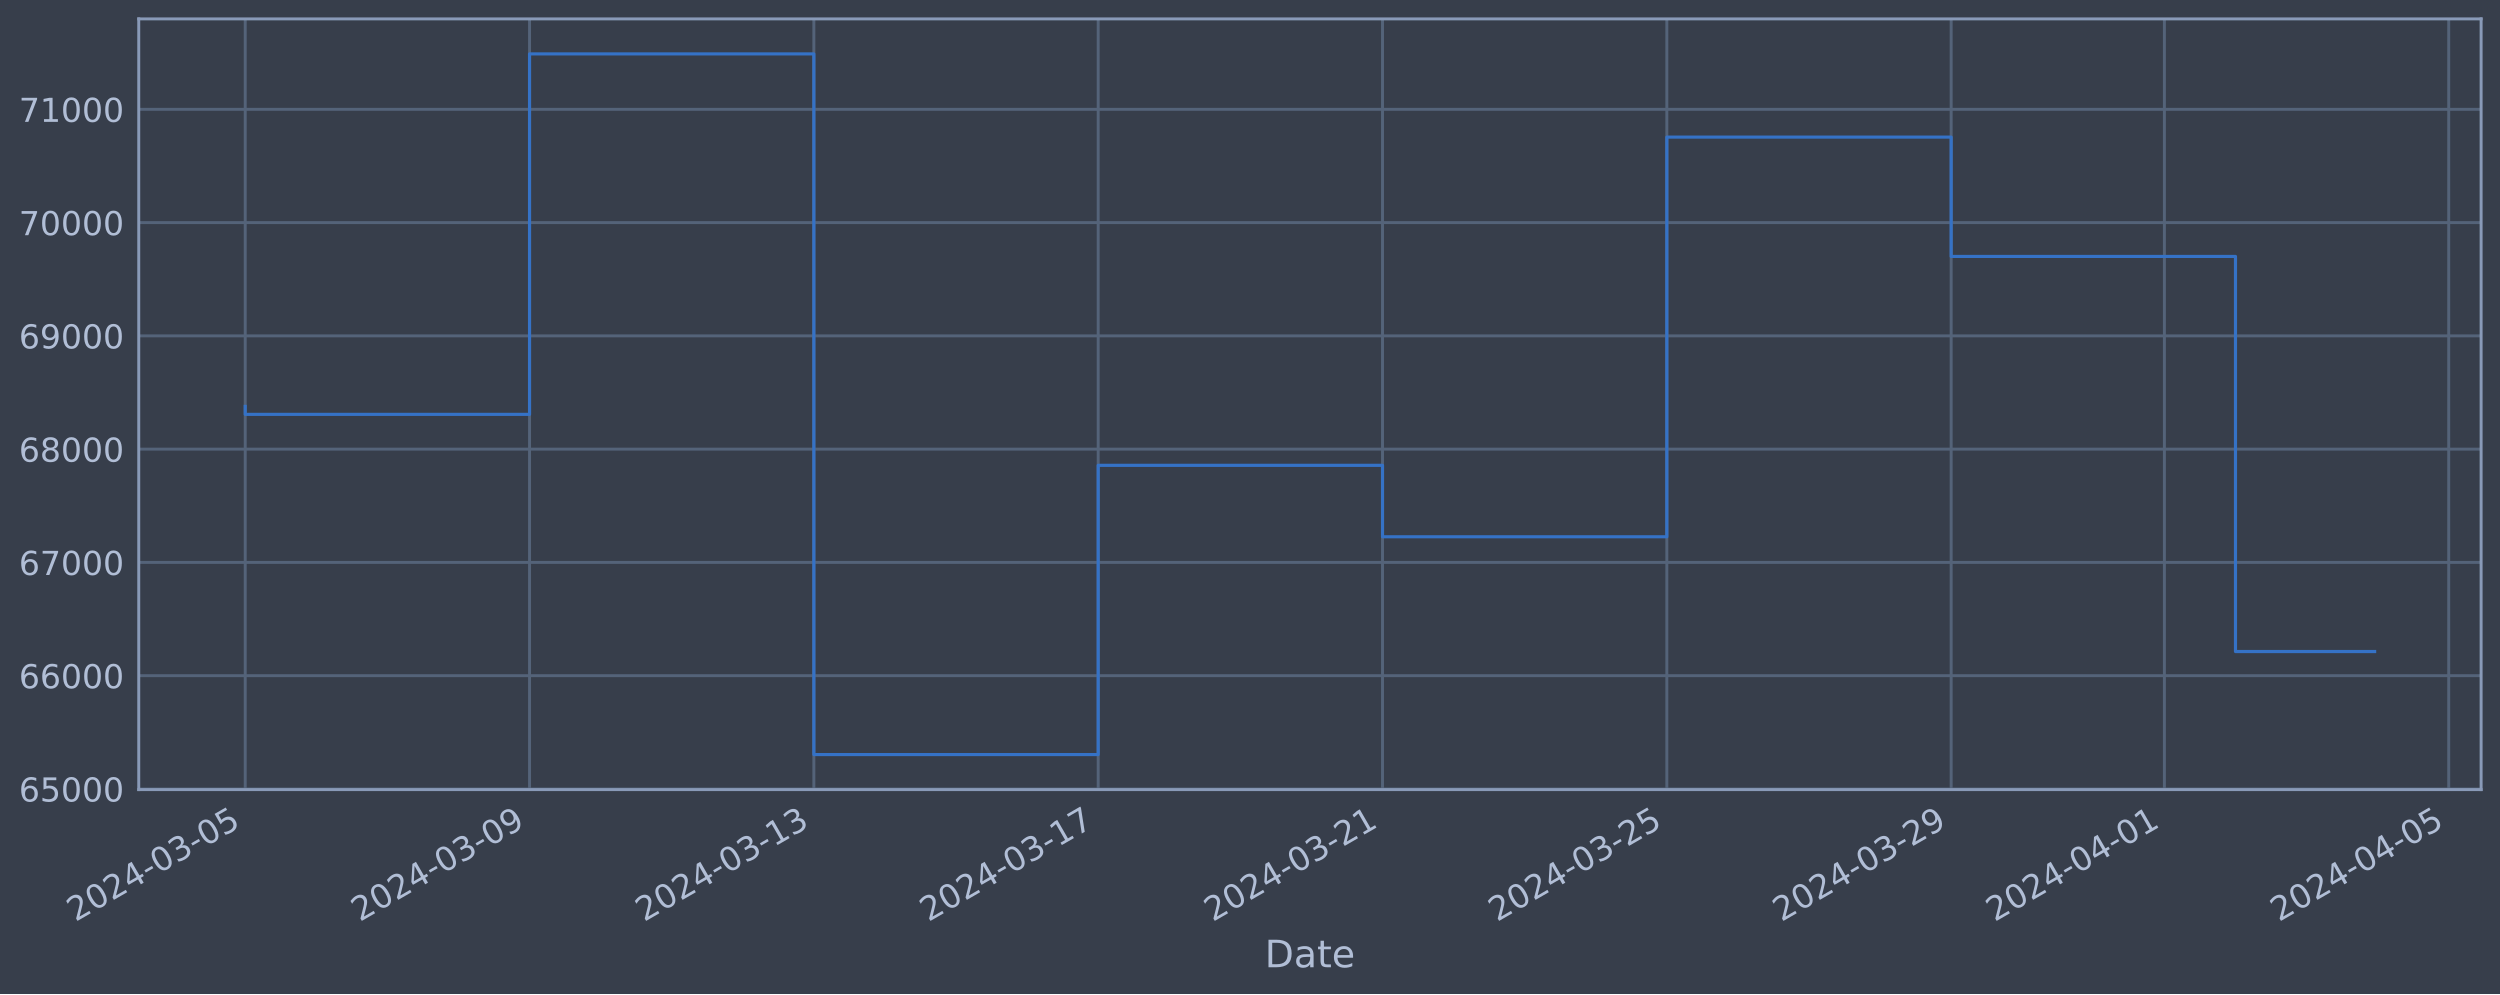
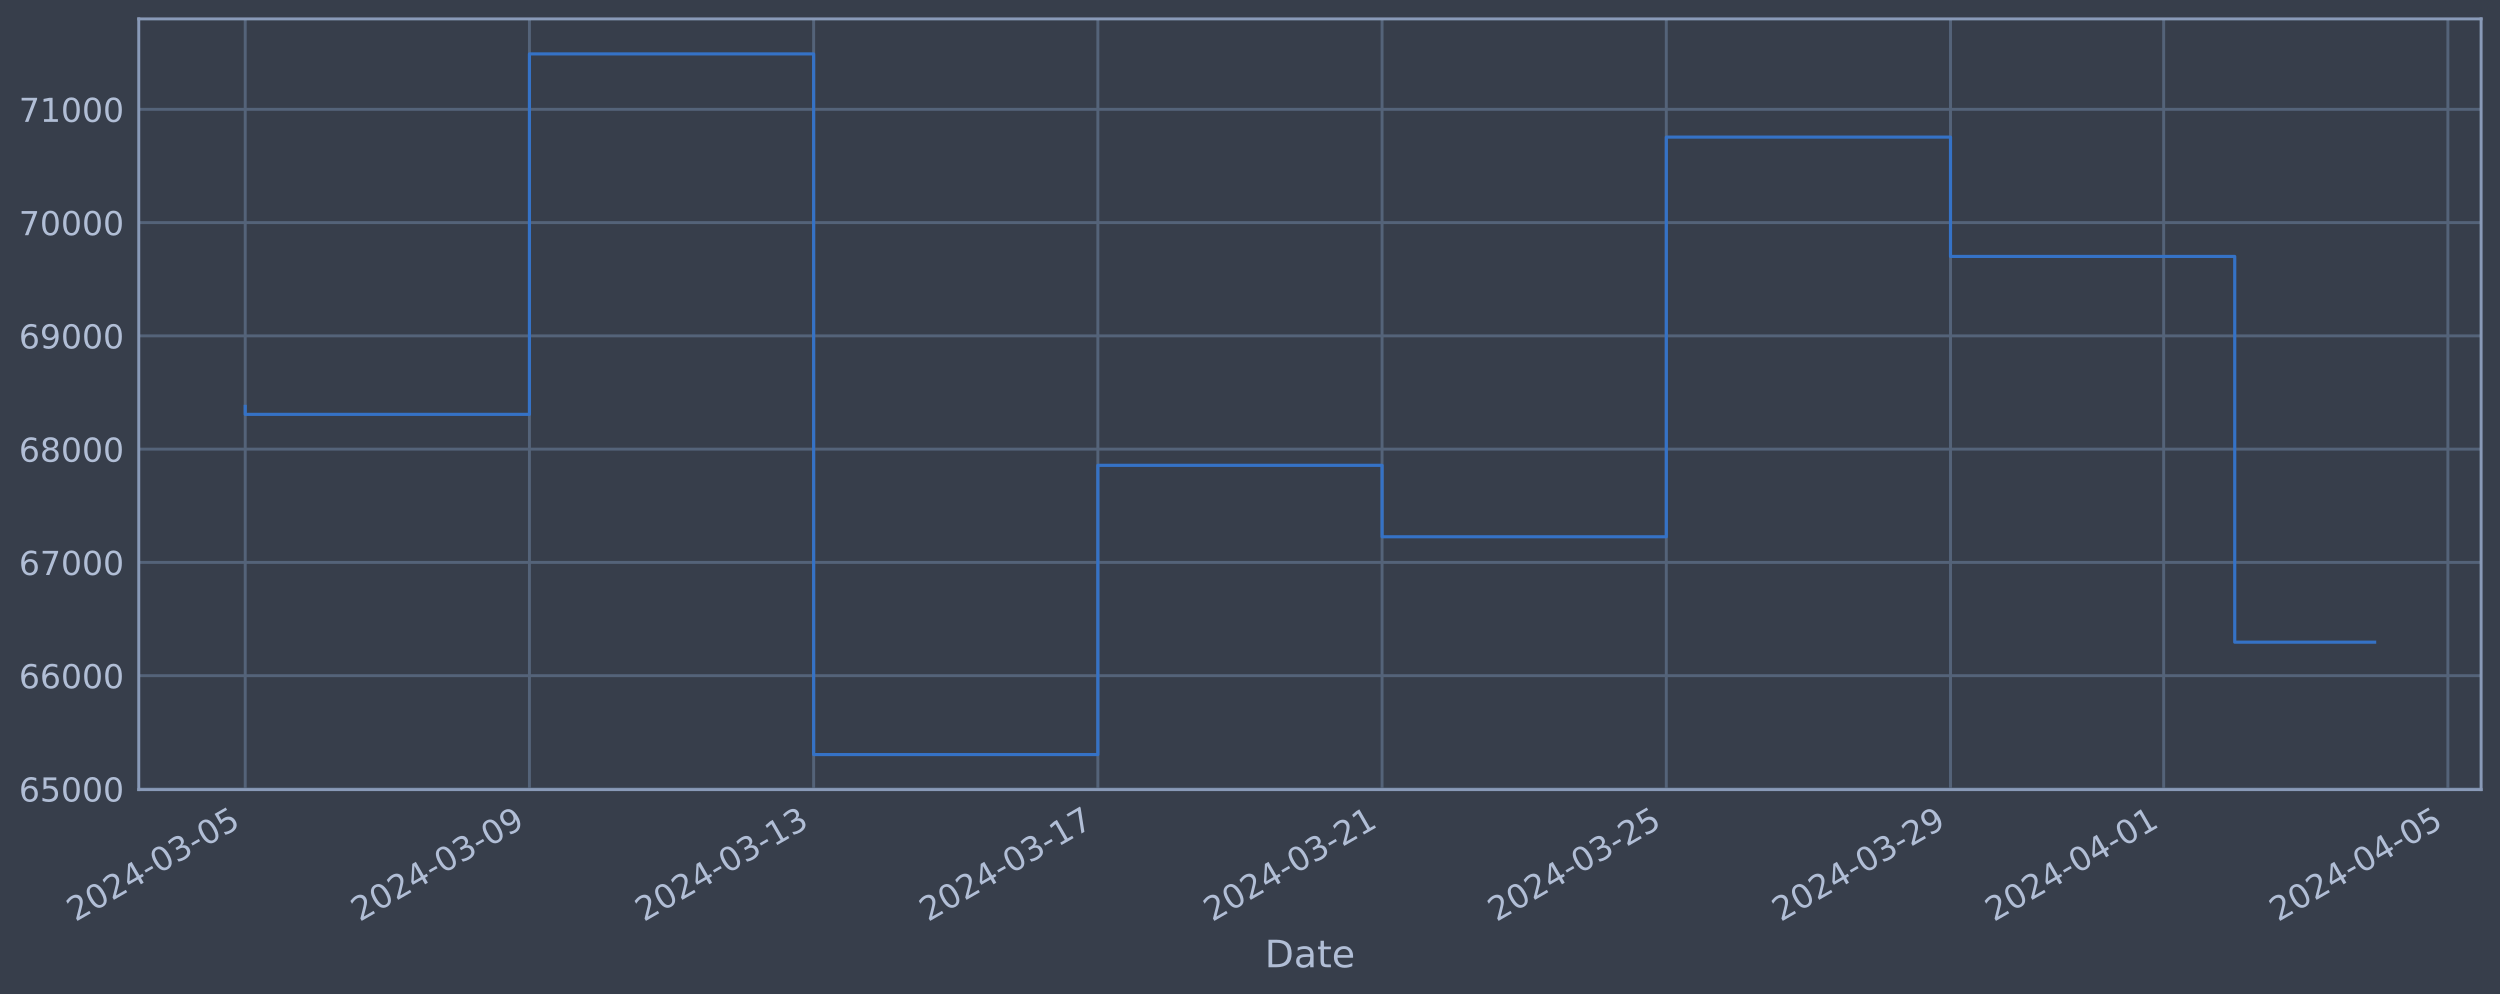
<svg xmlns="http://www.w3.org/2000/svg" xmlns:xlink="http://www.w3.org/1999/xlink" width="952.884pt" height="378.87pt" viewBox="0 0 952.884 378.87" version="1.1">
  <defs>
    <style type="text/css">*{stroke-linejoin: round; stroke-linecap: butt}</style>
  </defs>
  <g id="figure_1">
    <g id="patch_1">
      <path d="M 0 378.87  L 952.884 378.87  L 952.884 0  L 0 0  z " style="fill: #373e4b" />
    </g>
    <g id="axes_1">
      <g id="patch_2">
        <path d="M 52.884 300.96  L 945.684 300.96  L 945.684 7.2  L 52.884 7.2  z " style="fill: #373e4b" />
      </g>
      <g id="matplotlib.axis_1">
        <g id="xtick_1">
          <g id="line2d_1">
-             <path d="M 93.466 300.96  L 93.466 7.2  " clip-path="url(#p6660e8155e)" style="fill: none; stroke: #546379; stroke-width: 1.12; stroke-linecap: square" />
+             <path d="M 93.466 300.96  L 93.466 7.2  " clip-path="url(#p48442e4f46)" style="fill: none; stroke: #546379; stroke-width: 1.12; stroke-linecap: square" />
          </g>
          <g id="line2d_2" />
          <g id="text_1">
            <g style="fill: #b1bed6" transform="translate(28.74006 351.4642) rotate(-30) scale(0.126 -0.126)">
              <defs>
                <path id="DejaVuSans-32" d="M 1228 531  L 3431 531  L 3431 0  L 469 0  L 469 531  Q 828 903 1448 1529  Q 2069 2156 2228 2338  Q 2531 2678 2651 2914  Q 2772 3150 2772 3378  Q 2772 3750 2511 3984  Q 2250 4219 1831 4219  Q 1534 4219 1204 4116  Q 875 4013 500 3803  L 500 4441  Q 881 4594 1212 4672  Q 1544 4750 1819 4750  Q 2544 4750 2975 4387  Q 3406 4025 3406 3419  Q 3406 3131 3298 2873  Q 3191 2616 2906 2266  Q 2828 2175 2409 1742  Q 1991 1309 1228 531  z " transform="scale(0.015625)" />
                <path id="DejaVuSans-30" d="M 2034 4250  Q 1547 4250 1301 3770  Q 1056 3291 1056 2328  Q 1056 1369 1301 889  Q 1547 409 2034 409  Q 2525 409 2770 889  Q 3016 1369 3016 2328  Q 3016 3291 2770 3770  Q 2525 4250 2034 4250  z M 2034 4750  Q 2819 4750 3233 4129  Q 3647 3509 3647 2328  Q 3647 1150 3233 529  Q 2819 -91 2034 -91  Q 1250 -91 836 529  Q 422 1150 422 2328  Q 422 3509 836 4129  Q 1250 4750 2034 4750  z " transform="scale(0.015625)" />
                <path id="DejaVuSans-34" d="M 2419 4116  L 825 1625  L 2419 1625  L 2419 4116  z M 2253 4666  L 3047 4666  L 3047 1625  L 3713 1625  L 3713 1100  L 3047 1100  L 3047 0  L 2419 0  L 2419 1100  L 313 1100  L 313 1709  L 2253 4666  z " transform="scale(0.015625)" />
                <path id="DejaVuSans-2d" d="M 313 2009  L 1997 2009  L 1997 1497  L 313 1497  L 313 2009  z " transform="scale(0.015625)" />
                <path id="DejaVuSans-33" d="M 2597 2516  Q 3050 2419 3304 2112  Q 3559 1806 3559 1356  Q 3559 666 3084 287  Q 2609 -91 1734 -91  Q 1441 -91 1130 -33  Q 819 25 488 141  L 488 750  Q 750 597 1062 519  Q 1375 441 1716 441  Q 2309 441 2620 675  Q 2931 909 2931 1356  Q 2931 1769 2642 2001  Q 2353 2234 1838 2234  L 1294 2234  L 1294 2753  L 1863 2753  Q 2328 2753 2575 2939  Q 2822 3125 2822 3475  Q 2822 3834 2567 4026  Q 2313 4219 1838 4219  Q 1578 4219 1281 4162  Q 984 4106 628 3988  L 628 4550  Q 988 4650 1302 4700  Q 1616 4750 1894 4750  Q 2613 4750 3031 4423  Q 3450 4097 3450 3541  Q 3450 3153 3228 2886  Q 3006 2619 2597 2516  z " transform="scale(0.015625)" />
                <path id="DejaVuSans-35" d="M 691 4666  L 3169 4666  L 3169 4134  L 1269 4134  L 1269 2991  Q 1406 3038 1543 3061  Q 1681 3084 1819 3084  Q 2600 3084 3056 2656  Q 3513 2228 3513 1497  Q 3513 744 3044 326  Q 2575 -91 1722 -91  Q 1428 -91 1123 -41  Q 819 9 494 109  L 494 744  Q 775 591 1075 516  Q 1375 441 1709 441  Q 2250 441 2565 725  Q 2881 1009 2881 1497  Q 2881 1984 2565 2268  Q 2250 2553 1709 2553  Q 1456 2553 1204 2497  Q 953 2441 691 2322  L 691 4666  z " transform="scale(0.015625)" />
              </defs>
              <use xlink:href="#DejaVuSans-32" />
              <use xlink:href="#DejaVuSans-30" x="63.623" />
              <use xlink:href="#DejaVuSans-32" x="127.246" />
              <use xlink:href="#DejaVuSans-34" x="190.869" />
              <use xlink:href="#DejaVuSans-2d" x="254.492" />
              <use xlink:href="#DejaVuSans-30" x="290.576" />
              <use xlink:href="#DejaVuSans-33" x="354.199" />
              <use xlink:href="#DejaVuSans-2d" x="417.822" />
              <use xlink:href="#DejaVuSans-30" x="453.906" />
              <use xlink:href="#DejaVuSans-35" x="517.529" />
            </g>
          </g>
        </g>
        <g id="xtick_2">
          <g id="line2d_3">
-             <path d="M 201.836 300.96  L 201.836 7.2  " clip-path="url(#p6660e8155e)" style="fill: none; stroke: #546379; stroke-width: 1.12; stroke-linecap: square" />
+             <path d="M 201.795 300.96  L 201.795 7.2  " clip-path="url(#p48442e4f46)" style="fill: none; stroke: #546379; stroke-width: 1.12; stroke-linecap: square" />
          </g>
          <g id="line2d_4" />
          <g id="text_2">
-             <g style="fill: #b1bed6" transform="translate(137.1109 351.4642) rotate(-30) scale(0.126 -0.126)">
+             <g style="fill: #b1bed6" transform="translate(137.0695 351.4642) rotate(-30) scale(0.126 -0.126)">
              <defs>
                <path id="DejaVuSans-39" d="M 703 97  L 703 672  Q 941 559 1184 500  Q 1428 441 1663 441  Q 2288 441 2617 861  Q 2947 1281 2994 2138  Q 2813 1869 2534 1725  Q 2256 1581 1919 1581  Q 1219 1581 811 2004  Q 403 2428 403 3163  Q 403 3881 828 4315  Q 1253 4750 1959 4750  Q 2769 4750 3195 4129  Q 3622 3509 3622 2328  Q 3622 1225 3098 567  Q 2575 -91 1691 -91  Q 1453 -91 1209 -44  Q 966 3 703 97  z M 1959 2075  Q 2384 2075 2632 2365  Q 2881 2656 2881 3163  Q 2881 3666 2632 3958  Q 2384 4250 1959 4250  Q 1534 4250 1286 3958  Q 1038 3666 1038 3163  Q 1038 2656 1286 2365  Q 1534 2075 1959 2075  z " transform="scale(0.015625)" />
              </defs>
              <use xlink:href="#DejaVuSans-32" />
              <use xlink:href="#DejaVuSans-30" x="63.623" />
              <use xlink:href="#DejaVuSans-32" x="127.246" />
              <use xlink:href="#DejaVuSans-34" x="190.869" />
              <use xlink:href="#DejaVuSans-2d" x="254.492" />
              <use xlink:href="#DejaVuSans-30" x="290.576" />
              <use xlink:href="#DejaVuSans-33" x="354.199" />
              <use xlink:href="#DejaVuSans-2d" x="417.822" />
              <use xlink:href="#DejaVuSans-30" x="453.906" />
              <use xlink:href="#DejaVuSans-39" x="517.529" />
            </g>
          </g>
        </g>
        <g id="xtick_3">
          <g id="line2d_5">
-             <path d="M 310.207 300.96  L 310.207 7.2  " clip-path="url(#p6660e8155e)" style="fill: none; stroke: #546379; stroke-width: 1.12; stroke-linecap: square" />
+             <path d="M 310.124 300.96  L 310.124 7.2  " clip-path="url(#p48442e4f46)" style="fill: none; stroke: #546379; stroke-width: 1.12; stroke-linecap: square" />
          </g>
          <g id="line2d_6" />
          <g id="text_3">
-             <g style="fill: #b1bed6" transform="translate(245.4818 351.4642) rotate(-30) scale(0.126 -0.126)">
+             <g style="fill: #b1bed6" transform="translate(245.3988 351.4642) rotate(-30) scale(0.126 -0.126)">
              <defs>
                <path id="DejaVuSans-31" d="M 794 531  L 1825 531  L 1825 4091  L 703 3866  L 703 4441  L 1819 4666  L 2450 4666  L 2450 531  L 3481 531  L 3481 0  L 794 0  L 794 531  z " transform="scale(0.015625)" />
              </defs>
              <use xlink:href="#DejaVuSans-32" />
              <use xlink:href="#DejaVuSans-30" x="63.623" />
              <use xlink:href="#DejaVuSans-32" x="127.246" />
              <use xlink:href="#DejaVuSans-34" x="190.869" />
              <use xlink:href="#DejaVuSans-2d" x="254.492" />
              <use xlink:href="#DejaVuSans-30" x="290.576" />
              <use xlink:href="#DejaVuSans-33" x="354.199" />
              <use xlink:href="#DejaVuSans-2d" x="417.822" />
              <use xlink:href="#DejaVuSans-31" x="453.906" />
              <use xlink:href="#DejaVuSans-33" x="517.529" />
            </g>
          </g>
        </g>
        <g id="xtick_4">
          <g id="line2d_7">
-             <path d="M 418.578 300.96  L 418.578 7.2  " clip-path="url(#p6660e8155e)" style="fill: none; stroke: #546379; stroke-width: 1.12; stroke-linecap: square" />
+             <path d="M 418.454 300.96  L 418.454 7.2  " clip-path="url(#p48442e4f46)" style="fill: none; stroke: #546379; stroke-width: 1.12; stroke-linecap: square" />
          </g>
          <g id="line2d_8" />
          <g id="text_4">
-             <g style="fill: #b1bed6" transform="translate(353.8527 351.4642) rotate(-30) scale(0.126 -0.126)">
+             <g style="fill: #b1bed6" transform="translate(353.7282 351.4642) rotate(-30) scale(0.126 -0.126)">
              <defs>
                <path id="DejaVuSans-37" d="M 525 4666  L 3525 4666  L 3525 4397  L 1831 0  L 1172 0  L 2766 4134  L 525 4134  L 525 4666  z " transform="scale(0.015625)" />
              </defs>
              <use xlink:href="#DejaVuSans-32" />
              <use xlink:href="#DejaVuSans-30" x="63.623" />
              <use xlink:href="#DejaVuSans-32" x="127.246" />
              <use xlink:href="#DejaVuSans-34" x="190.869" />
              <use xlink:href="#DejaVuSans-2d" x="254.492" />
              <use xlink:href="#DejaVuSans-30" x="290.576" />
              <use xlink:href="#DejaVuSans-33" x="354.199" />
              <use xlink:href="#DejaVuSans-2d" x="417.822" />
              <use xlink:href="#DejaVuSans-31" x="453.906" />
              <use xlink:href="#DejaVuSans-37" x="517.529" />
            </g>
          </g>
        </g>
        <g id="xtick_5">
          <g id="line2d_9">
-             <path d="M 526.949 300.96  L 526.949 7.2  " clip-path="url(#p6660e8155e)" style="fill: none; stroke: #546379; stroke-width: 1.12; stroke-linecap: square" />
+             <path d="M 526.783 300.96  L 526.783 7.2  " clip-path="url(#p48442e4f46)" style="fill: none; stroke: #546379; stroke-width: 1.12; stroke-linecap: square" />
          </g>
          <g id="line2d_10" />
          <g id="text_5">
-             <g style="fill: #b1bed6" transform="translate(462.2235 351.4642) rotate(-30) scale(0.126 -0.126)">
+             <g style="fill: #b1bed6" transform="translate(462.0576 351.4642) rotate(-30) scale(0.126 -0.126)">
              <use xlink:href="#DejaVuSans-32" />
              <use xlink:href="#DejaVuSans-30" x="63.623" />
              <use xlink:href="#DejaVuSans-32" x="127.246" />
              <use xlink:href="#DejaVuSans-34" x="190.869" />
              <use xlink:href="#DejaVuSans-2d" x="254.492" />
              <use xlink:href="#DejaVuSans-30" x="290.576" />
              <use xlink:href="#DejaVuSans-33" x="354.199" />
              <use xlink:href="#DejaVuSans-2d" x="417.822" />
              <use xlink:href="#DejaVuSans-32" x="453.906" />
              <use xlink:href="#DejaVuSans-31" x="517.529" />
            </g>
          </g>
        </g>
        <g id="xtick_6">
          <g id="line2d_11">
-             <path d="M 635.32 300.96  L 635.32 7.2  " clip-path="url(#p6660e8155e)" style="fill: none; stroke: #546379; stroke-width: 1.12; stroke-linecap: square" />
+             <path d="M 635.113 300.96  L 635.113 7.2  " clip-path="url(#p48442e4f46)" style="fill: none; stroke: #546379; stroke-width: 1.12; stroke-linecap: square" />
          </g>
          <g id="line2d_12" />
          <g id="text_6">
-             <g style="fill: #b1bed6" transform="translate(570.5944 351.4642) rotate(-30) scale(0.126 -0.126)">
+             <g style="fill: #b1bed6" transform="translate(570.387 351.4642) rotate(-30) scale(0.126 -0.126)">
              <use xlink:href="#DejaVuSans-32" />
              <use xlink:href="#DejaVuSans-30" x="63.623" />
              <use xlink:href="#DejaVuSans-32" x="127.246" />
              <use xlink:href="#DejaVuSans-34" x="190.869" />
              <use xlink:href="#DejaVuSans-2d" x="254.492" />
              <use xlink:href="#DejaVuSans-30" x="290.576" />
              <use xlink:href="#DejaVuSans-33" x="354.199" />
              <use xlink:href="#DejaVuSans-2d" x="417.822" />
              <use xlink:href="#DejaVuSans-32" x="453.906" />
              <use xlink:href="#DejaVuSans-35" x="517.529" />
            </g>
          </g>
        </g>
        <g id="xtick_7">
          <g id="line2d_13">
-             <path d="M 743.691 300.96  L 743.691 7.2  " clip-path="url(#p6660e8155e)" style="fill: none; stroke: #546379; stroke-width: 1.12; stroke-linecap: square" />
+             <path d="M 743.442 300.96  L 743.442 7.2  " clip-path="url(#p48442e4f46)" style="fill: none; stroke: #546379; stroke-width: 1.12; stroke-linecap: square" />
          </g>
          <g id="line2d_14" />
          <g id="text_7">
-             <g style="fill: #b1bed6" transform="translate(678.9653 351.4642) rotate(-30) scale(0.126 -0.126)">
+             <g style="fill: #b1bed6" transform="translate(678.7164 351.4642) rotate(-30) scale(0.126 -0.126)">
              <use xlink:href="#DejaVuSans-32" />
              <use xlink:href="#DejaVuSans-30" x="63.623" />
              <use xlink:href="#DejaVuSans-32" x="127.246" />
              <use xlink:href="#DejaVuSans-34" x="190.869" />
              <use xlink:href="#DejaVuSans-2d" x="254.492" />
              <use xlink:href="#DejaVuSans-30" x="290.576" />
              <use xlink:href="#DejaVuSans-33" x="354.199" />
              <use xlink:href="#DejaVuSans-2d" x="417.822" />
              <use xlink:href="#DejaVuSans-32" x="453.906" />
              <use xlink:href="#DejaVuSans-39" x="517.529" />
            </g>
          </g>
        </g>
        <g id="xtick_8">
          <g id="line2d_15">
-             <path d="M 824.969 300.96  L 824.969 7.2  " clip-path="url(#p6660e8155e)" style="fill: none; stroke: #546379; stroke-width: 1.12; stroke-linecap: square" />
+             <path d="M 824.689 300.96  L 824.689 7.2  " clip-path="url(#p48442e4f46)" style="fill: none; stroke: #546379; stroke-width: 1.12; stroke-linecap: square" />
          </g>
          <g id="line2d_16" />
          <g id="text_8">
-             <g style="fill: #b1bed6" transform="translate(760.2434 351.4642) rotate(-30) scale(0.126 -0.126)">
+             <g style="fill: #b1bed6" transform="translate(759.9635 351.4642) rotate(-30) scale(0.126 -0.126)">
              <use xlink:href="#DejaVuSans-32" />
              <use xlink:href="#DejaVuSans-30" x="63.623" />
              <use xlink:href="#DejaVuSans-32" x="127.246" />
              <use xlink:href="#DejaVuSans-34" x="190.869" />
              <use xlink:href="#DejaVuSans-2d" x="254.492" />
              <use xlink:href="#DejaVuSans-30" x="290.576" />
              <use xlink:href="#DejaVuSans-34" x="354.199" />
              <use xlink:href="#DejaVuSans-2d" x="417.822" />
              <use xlink:href="#DejaVuSans-30" x="453.906" />
              <use xlink:href="#DejaVuSans-31" x="517.529" />
            </g>
          </g>
        </g>
        <g id="xtick_9">
          <g id="line2d_17">
-             <path d="M 933.34 300.96  L 933.34 7.2  " clip-path="url(#p6660e8155e)" style="fill: none; stroke: #546379; stroke-width: 1.12; stroke-linecap: square" />
+             <path d="M 933.018 300.96  L 933.018 7.2  " clip-path="url(#p48442e4f46)" style="fill: none; stroke: #546379; stroke-width: 1.12; stroke-linecap: square" />
          </g>
          <g id="line2d_18" />
          <g id="text_9">
-             <g style="fill: #b1bed6" transform="translate(868.6143 351.4642) rotate(-30) scale(0.126 -0.126)">
+             <g style="fill: #b1bed6" transform="translate(868.2929 351.4642) rotate(-30) scale(0.126 -0.126)">
              <use xlink:href="#DejaVuSans-32" />
              <use xlink:href="#DejaVuSans-30" x="63.623" />
              <use xlink:href="#DejaVuSans-32" x="127.246" />
              <use xlink:href="#DejaVuSans-34" x="190.869" />
              <use xlink:href="#DejaVuSans-2d" x="254.492" />
              <use xlink:href="#DejaVuSans-30" x="290.576" />
              <use xlink:href="#DejaVuSans-34" x="354.199" />
              <use xlink:href="#DejaVuSans-2d" x="417.822" />
              <use xlink:href="#DejaVuSans-30" x="453.906" />
              <use xlink:href="#DejaVuSans-35" x="517.529" />
            </g>
          </g>
        </g>
        <g id="text_10">
          <g style="fill: #b1bed6" transform="translate(482.0746 368.6753) scale(0.144 -0.144)">
            <defs>
              <path id="DejaVuSans-44" d="M 1259 4147  L 1259 519  L 2022 519  Q 2988 519 3436 956  Q 3884 1394 3884 2338  Q 3884 3275 3436 3711  Q 2988 4147 2022 4147  L 1259 4147  z M 628 4666  L 1925 4666  Q 3281 4666 3915 4102  Q 4550 3538 4550 2338  Q 4550 1131 3912 565  Q 3275 0 1925 0  L 628 0  L 628 4666  z " transform="scale(0.015625)" />
              <path id="DejaVuSans-61" d="M 2194 1759  Q 1497 1759 1228 1600  Q 959 1441 959 1056  Q 959 750 1161 570  Q 1363 391 1709 391  Q 2188 391 2477 730  Q 2766 1069 2766 1631  L 2766 1759  L 2194 1759  z M 3341 1997  L 3341 0  L 2766 0  L 2766 531  Q 2569 213 2275 61  Q 1981 -91 1556 -91  Q 1019 -91 701 211  Q 384 513 384 1019  Q 384 1609 779 1909  Q 1175 2209 1959 2209  L 2766 2209  L 2766 2266  Q 2766 2663 2505 2880  Q 2244 3097 1772 3097  Q 1472 3097 1187 3025  Q 903 2953 641 2809  L 641 3341  Q 956 3463 1253 3523  Q 1550 3584 1831 3584  Q 2591 3584 2966 3190  Q 3341 2797 3341 1997  z " transform="scale(0.015625)" />
              <path id="DejaVuSans-74" d="M 1172 4494  L 1172 3500  L 2356 3500  L 2356 3053  L 1172 3053  L 1172 1153  Q 1172 725 1289 603  Q 1406 481 1766 481  L 2356 481  L 2356 0  L 1766 0  Q 1100 0 847 248  Q 594 497 594 1153  L 594 3053  L 172 3053  L 172 3500  L 594 3500  L 594 4494  L 1172 4494  z " transform="scale(0.015625)" />
              <path id="DejaVuSans-65" d="M 3597 1894  L 3597 1613  L 953 1613  Q 991 1019 1311 708  Q 1631 397 2203 397  Q 2534 397 2845 478  Q 3156 559 3463 722  L 3463 178  Q 3153 47 2828 -22  Q 2503 -91 2169 -91  Q 1331 -91 842 396  Q 353 884 353 1716  Q 353 2575 817 3079  Q 1281 3584 2069 3584  Q 2775 3584 3186 3129  Q 3597 2675 3597 1894  z M 3022 2063  Q 3016 2534 2758 2815  Q 2500 3097 2075 3097  Q 1594 3097 1305 2825  Q 1016 2553 972 2059  L 3022 2063  z " transform="scale(0.015625)" />
            </defs>
            <use xlink:href="#DejaVuSans-44" />
            <use xlink:href="#DejaVuSans-61" x="77.002" />
            <use xlink:href="#DejaVuSans-74" x="138.281" />
            <use xlink:href="#DejaVuSans-65" x="177.49" />
          </g>
        </g>
      </g>
      <g id="matplotlib.axis_2">
        <g id="ytick_1">
          <g id="line2d_19">
-             <path d="M 52.884 300.718  L 945.684 300.718  " clip-path="url(#p6660e8155e)" style="fill: none; stroke: #546379; stroke-width: 1.12; stroke-linecap: square" />
+             <path d="M 52.884 300.718  L 945.684 300.718  " clip-path="url(#p48442e4f46)" style="fill: none; stroke: #546379; stroke-width: 1.12; stroke-linecap: square" />
          </g>
          <g id="line2d_20" />
          <g id="text_11">
            <g style="fill: #b1bed6" transform="translate(7.2 305.5049) scale(0.126 -0.126)">
              <defs>
                <path id="DejaVuSans-36" d="M 2113 2584  Q 1688 2584 1439 2293  Q 1191 2003 1191 1497  Q 1191 994 1439 701  Q 1688 409 2113 409  Q 2538 409 2786 701  Q 3034 994 3034 1497  Q 3034 2003 2786 2293  Q 2538 2584 2113 2584  z M 3366 4563  L 3366 3988  Q 3128 4100 2886 4159  Q 2644 4219 2406 4219  Q 1781 4219 1451 3797  Q 1122 3375 1075 2522  Q 1259 2794 1537 2939  Q 1816 3084 2150 3084  Q 2853 3084 3261 2657  Q 3669 2231 3669 1497  Q 3669 778 3244 343  Q 2819 -91 2113 -91  Q 1303 -91 875 529  Q 447 1150 447 2328  Q 447 3434 972 4092  Q 1497 4750 2381 4750  Q 2619 4750 2861 4703  Q 3103 4656 3366 4563  z " transform="scale(0.015625)" />
              </defs>
              <use xlink:href="#DejaVuSans-36" />
              <use xlink:href="#DejaVuSans-35" x="63.623" />
              <use xlink:href="#DejaVuSans-30" x="127.246" />
              <use xlink:href="#DejaVuSans-30" x="190.869" />
              <use xlink:href="#DejaVuSans-30" x="254.492" />
            </g>
          </g>
        </g>
        <g id="ytick_2">
          <g id="line2d_21">
-             <path d="M 52.884 257.544  L 945.684 257.544  " clip-path="url(#p6660e8155e)" style="fill: none; stroke: #546379; stroke-width: 1.12; stroke-linecap: square" />
+             <path d="M 52.884 257.544  L 945.684 257.544  " clip-path="url(#p48442e4f46)" style="fill: none; stroke: #546379; stroke-width: 1.12; stroke-linecap: square" />
          </g>
          <g id="line2d_22" />
          <g id="text_12">
            <g style="fill: #b1bed6" transform="translate(7.2 262.331) scale(0.126 -0.126)">
              <use xlink:href="#DejaVuSans-36" />
              <use xlink:href="#DejaVuSans-36" x="63.623" />
              <use xlink:href="#DejaVuSans-30" x="127.246" />
              <use xlink:href="#DejaVuSans-30" x="190.869" />
              <use xlink:href="#DejaVuSans-30" x="254.492" />
            </g>
          </g>
        </g>
        <g id="ytick_3">
          <g id="line2d_23">
-             <path d="M 52.884 214.37  L 945.684 214.37  " clip-path="url(#p6660e8155e)" style="fill: none; stroke: #546379; stroke-width: 1.12; stroke-linecap: square" />
+             <path d="M 52.884 214.37  L 945.684 214.37  " clip-path="url(#p48442e4f46)" style="fill: none; stroke: #546379; stroke-width: 1.12; stroke-linecap: square" />
          </g>
          <g id="line2d_24" />
          <g id="text_13">
            <g style="fill: #b1bed6" transform="translate(7.2 219.157) scale(0.126 -0.126)">
              <use xlink:href="#DejaVuSans-36" />
              <use xlink:href="#DejaVuSans-37" x="63.623" />
              <use xlink:href="#DejaVuSans-30" x="127.246" />
              <use xlink:href="#DejaVuSans-30" x="190.869" />
              <use xlink:href="#DejaVuSans-30" x="254.492" />
            </g>
          </g>
        </g>
        <g id="ytick_4">
          <g id="line2d_25">
-             <path d="M 52.884 171.196  L 945.684 171.196  " clip-path="url(#p6660e8155e)" style="fill: none; stroke: #546379; stroke-width: 1.12; stroke-linecap: square" />
+             <path d="M 52.884 171.196  L 945.684 171.196  " clip-path="url(#p48442e4f46)" style="fill: none; stroke: #546379; stroke-width: 1.12; stroke-linecap: square" />
          </g>
          <g id="line2d_26" />
          <g id="text_14">
            <g style="fill: #b1bed6" transform="translate(7.2 175.9831) scale(0.126 -0.126)">
              <defs>
                <path id="DejaVuSans-38" d="M 2034 2216  Q 1584 2216 1326 1975  Q 1069 1734 1069 1313  Q 1069 891 1326 650  Q 1584 409 2034 409  Q 2484 409 2743 651  Q 3003 894 3003 1313  Q 3003 1734 2745 1975  Q 2488 2216 2034 2216  z M 1403 2484  Q 997 2584 770 2862  Q 544 3141 544 3541  Q 544 4100 942 4425  Q 1341 4750 2034 4750  Q 2731 4750 3128 4425  Q 3525 4100 3525 3541  Q 3525 3141 3298 2862  Q 3072 2584 2669 2484  Q 3125 2378 3379 2068  Q 3634 1759 3634 1313  Q 3634 634 3220 271  Q 2806 -91 2034 -91  Q 1263 -91 848 271  Q 434 634 434 1313  Q 434 1759 690 2068  Q 947 2378 1403 2484  z M 1172 3481  Q 1172 3119 1398 2916  Q 1625 2713 2034 2713  Q 2441 2713 2670 2916  Q 2900 3119 2900 3481  Q 2900 3844 2670 4047  Q 2441 4250 2034 4250  Q 1625 4250 1398 4047  Q 1172 3844 1172 3481  z " transform="scale(0.015625)" />
              </defs>
              <use xlink:href="#DejaVuSans-36" />
              <use xlink:href="#DejaVuSans-38" x="63.623" />
              <use xlink:href="#DejaVuSans-30" x="127.246" />
              <use xlink:href="#DejaVuSans-30" x="190.869" />
              <use xlink:href="#DejaVuSans-30" x="254.492" />
            </g>
          </g>
        </g>
        <g id="ytick_5">
          <g id="line2d_27">
-             <path d="M 52.884 128.022  L 945.684 128.022  " clip-path="url(#p6660e8155e)" style="fill: none; stroke: #546379; stroke-width: 1.12; stroke-linecap: square" />
+             <path d="M 52.884 128.022  L 945.684 128.022  " clip-path="url(#p48442e4f46)" style="fill: none; stroke: #546379; stroke-width: 1.12; stroke-linecap: square" />
          </g>
          <g id="line2d_28" />
          <g id="text_15">
            <g style="fill: #b1bed6" transform="translate(7.2 132.8092) scale(0.126 -0.126)">
              <use xlink:href="#DejaVuSans-36" />
              <use xlink:href="#DejaVuSans-39" x="63.623" />
              <use xlink:href="#DejaVuSans-30" x="127.246" />
              <use xlink:href="#DejaVuSans-30" x="190.869" />
              <use xlink:href="#DejaVuSans-30" x="254.492" />
            </g>
          </g>
        </g>
        <g id="ytick_6">
          <g id="line2d_29">
-             <path d="M 52.884 84.848  L 945.684 84.848  " clip-path="url(#p6660e8155e)" style="fill: none; stroke: #546379; stroke-width: 1.12; stroke-linecap: square" />
+             <path d="M 52.884 84.848  L 945.684 84.848  " clip-path="url(#p48442e4f46)" style="fill: none; stroke: #546379; stroke-width: 1.12; stroke-linecap: square" />
          </g>
          <g id="line2d_30" />
          <g id="text_16">
            <g style="fill: #b1bed6" transform="translate(7.2 89.63523) scale(0.126 -0.126)">
              <use xlink:href="#DejaVuSans-37" />
              <use xlink:href="#DejaVuSans-30" x="63.623" />
              <use xlink:href="#DejaVuSans-30" x="127.246" />
              <use xlink:href="#DejaVuSans-30" x="190.869" />
              <use xlink:href="#DejaVuSans-30" x="254.492" />
            </g>
          </g>
        </g>
        <g id="ytick_7">
          <g id="line2d_31">
-             <path d="M 52.884 41.674  L 945.684 41.674  " clip-path="url(#p6660e8155e)" style="fill: none; stroke: #546379; stroke-width: 1.12; stroke-linecap: square" />
+             <path d="M 52.884 41.674  L 945.684 41.674  " clip-path="url(#p48442e4f46)" style="fill: none; stroke: #546379; stroke-width: 1.12; stroke-linecap: square" />
          </g>
          <g id="line2d_32" />
          <g id="text_17">
            <g style="fill: #b1bed6" transform="translate(7.2 46.4613) scale(0.126 -0.126)">
              <use xlink:href="#DejaVuSans-37" />
              <use xlink:href="#DejaVuSans-31" x="63.623" />
              <use xlink:href="#DejaVuSans-30" x="127.246" />
              <use xlink:href="#DejaVuSans-30" x="190.869" />
              <use xlink:href="#DejaVuSans-30" x="254.492" />
            </g>
          </g>
        </g>
      </g>
      <g id="line2d_33">
-         <path d="M 93.466 154.891  L 93.466 157.946  L 201.836 157.946  L 201.836 20.553  L 310.207 20.553  L 310.207 287.607  L 418.578 287.607  L 418.578 177.362  L 526.949 177.362  L 526.949 204.598  L 635.32 204.598  L 635.32 52.265  L 743.691 52.265  L 743.691 97.744  L 852.062 97.744  L 852.062 248.336  L 905.102 248.336  " clip-path="url(#p6660e8155e)" style="fill: none; stroke: #3572c6; stroke-width: 1.2; stroke-linecap: square" />
+         <path d="M 93.466 154.891  L 93.466 157.946  L 201.795 157.946  L 201.795 20.553  L 310.124 20.553  L 310.124 287.607  L 418.454 287.607  L 418.454 177.362  L 526.783 177.362  L 526.783 204.598  L 635.113 204.598  L 635.113 52.265  L 743.442 52.265  L 743.442 97.744  L 851.771 97.744  L 851.771 244.765  L 905.102 244.765  " clip-path="url(#p48442e4f46)" style="fill: none; stroke: #3572c6; stroke-width: 1.2; stroke-linecap: square" />
      </g>
      <g id="patch_3">
        <path d="M 52.884 300.96  L 52.884 7.2  " style="fill: none; stroke: #899ab8; stroke-width: 1.12; stroke-linejoin: miter; stroke-linecap: square" />
      </g>
      <g id="patch_4">
        <path d="M 945.684 300.96  L 945.684 7.2  " style="fill: none; stroke: #899ab8; stroke-width: 1.12; stroke-linejoin: miter; stroke-linecap: square" />
      </g>
      <g id="patch_5">
        <path d="M 52.884 300.96  L 945.684 300.96  " style="fill: none; stroke: #899ab8; stroke-width: 1.12; stroke-linejoin: miter; stroke-linecap: square" />
      </g>
      <g id="patch_6">
        <path d="M 52.884 7.2  L 945.684 7.2  " style="fill: none; stroke: #899ab8; stroke-width: 1.12; stroke-linejoin: miter; stroke-linecap: square" />
      </g>
    </g>
  </g>
  <defs>
-     <clipPath id="p6660e8155e">
+     <clipPath id="p48442e4f46">
      <rect x="52.884" y="7.2" width="892.8" height="293.76" />
    </clipPath>
  </defs>
</svg>
